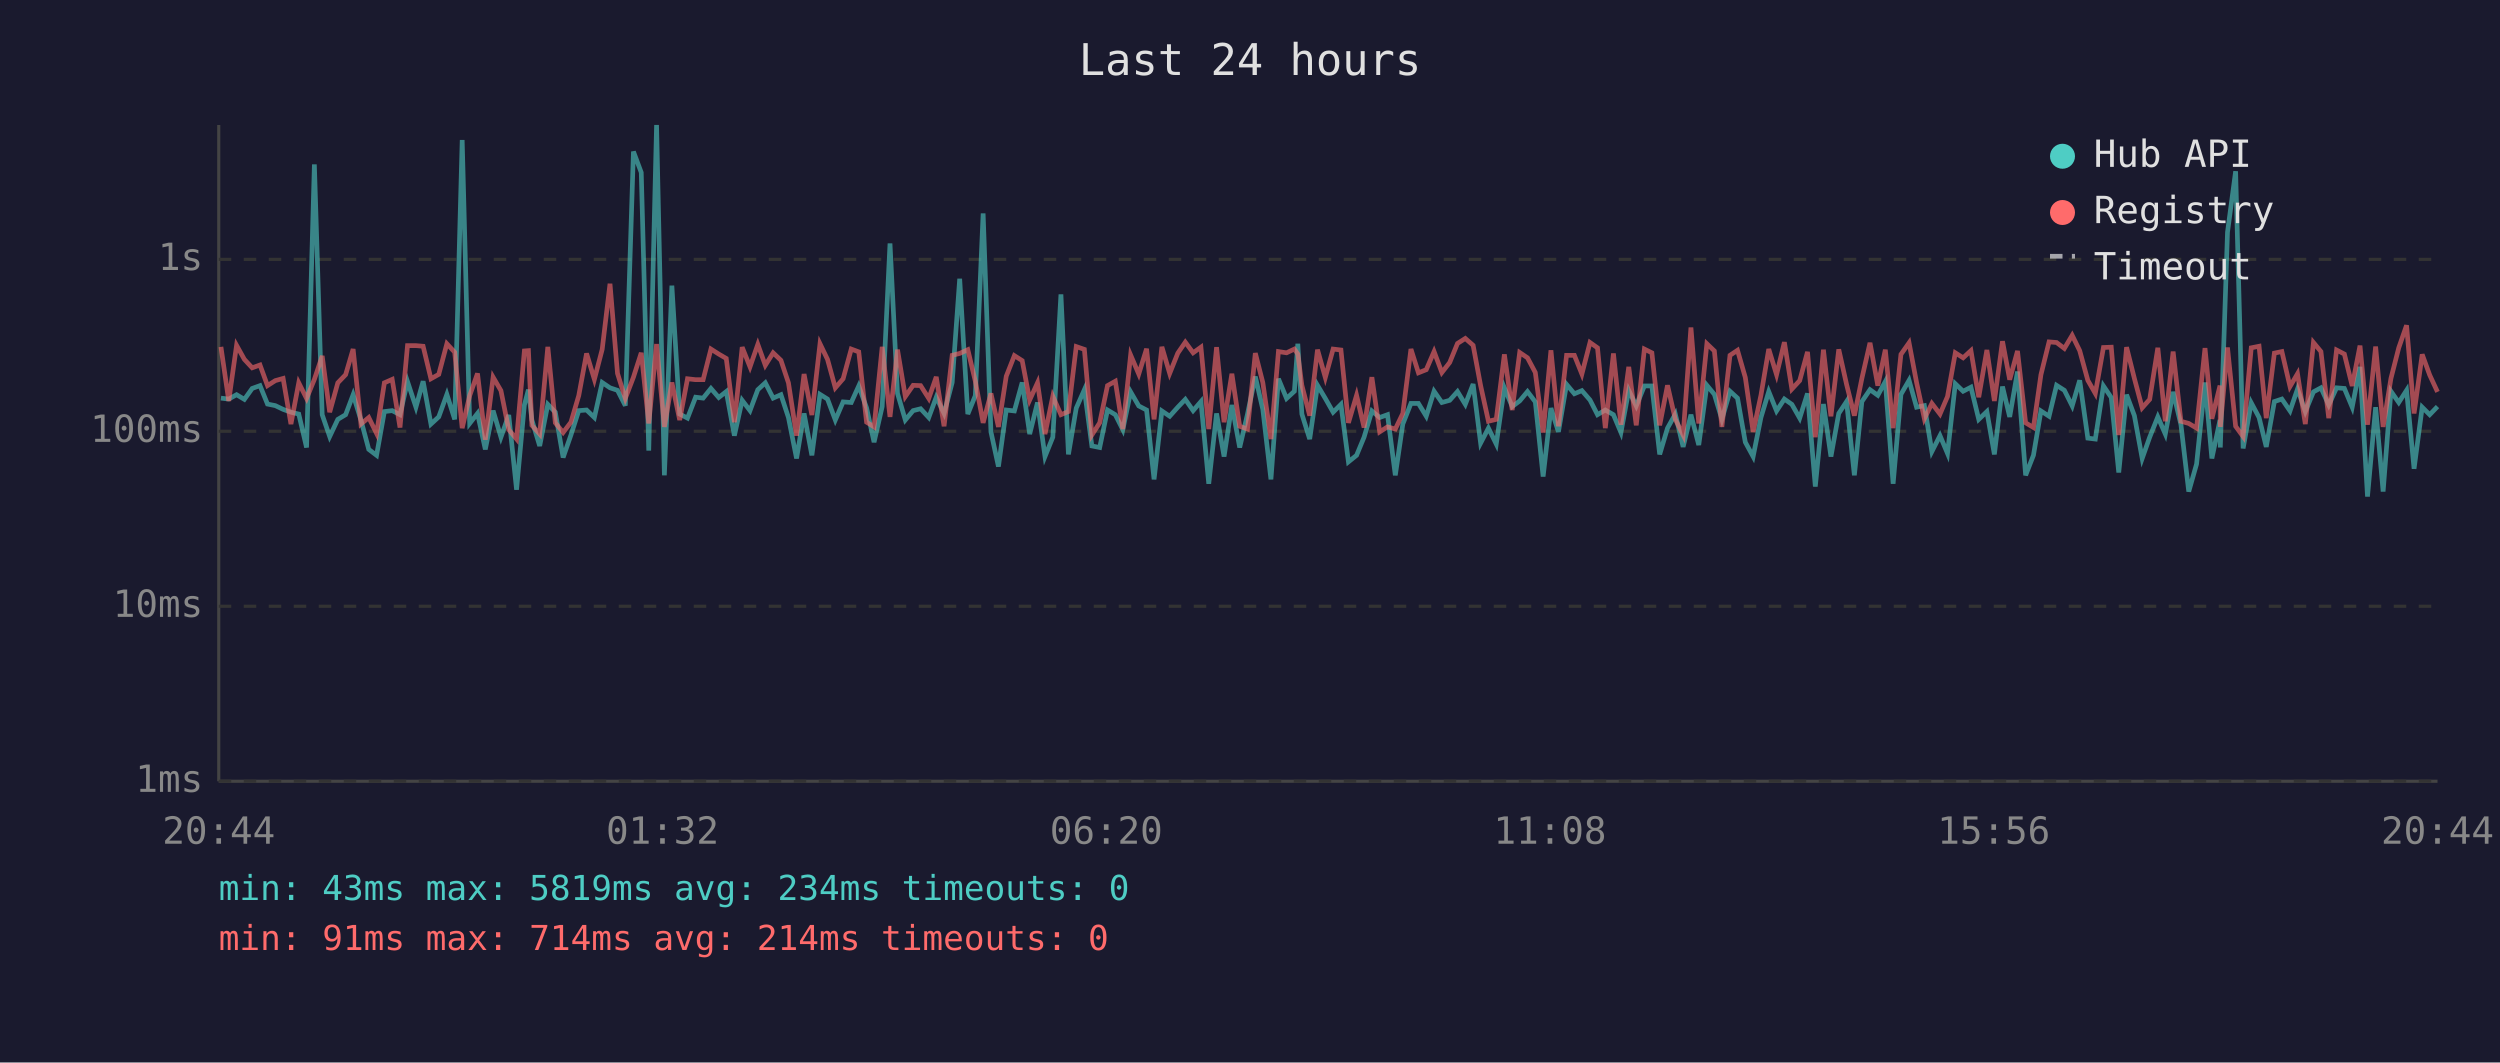
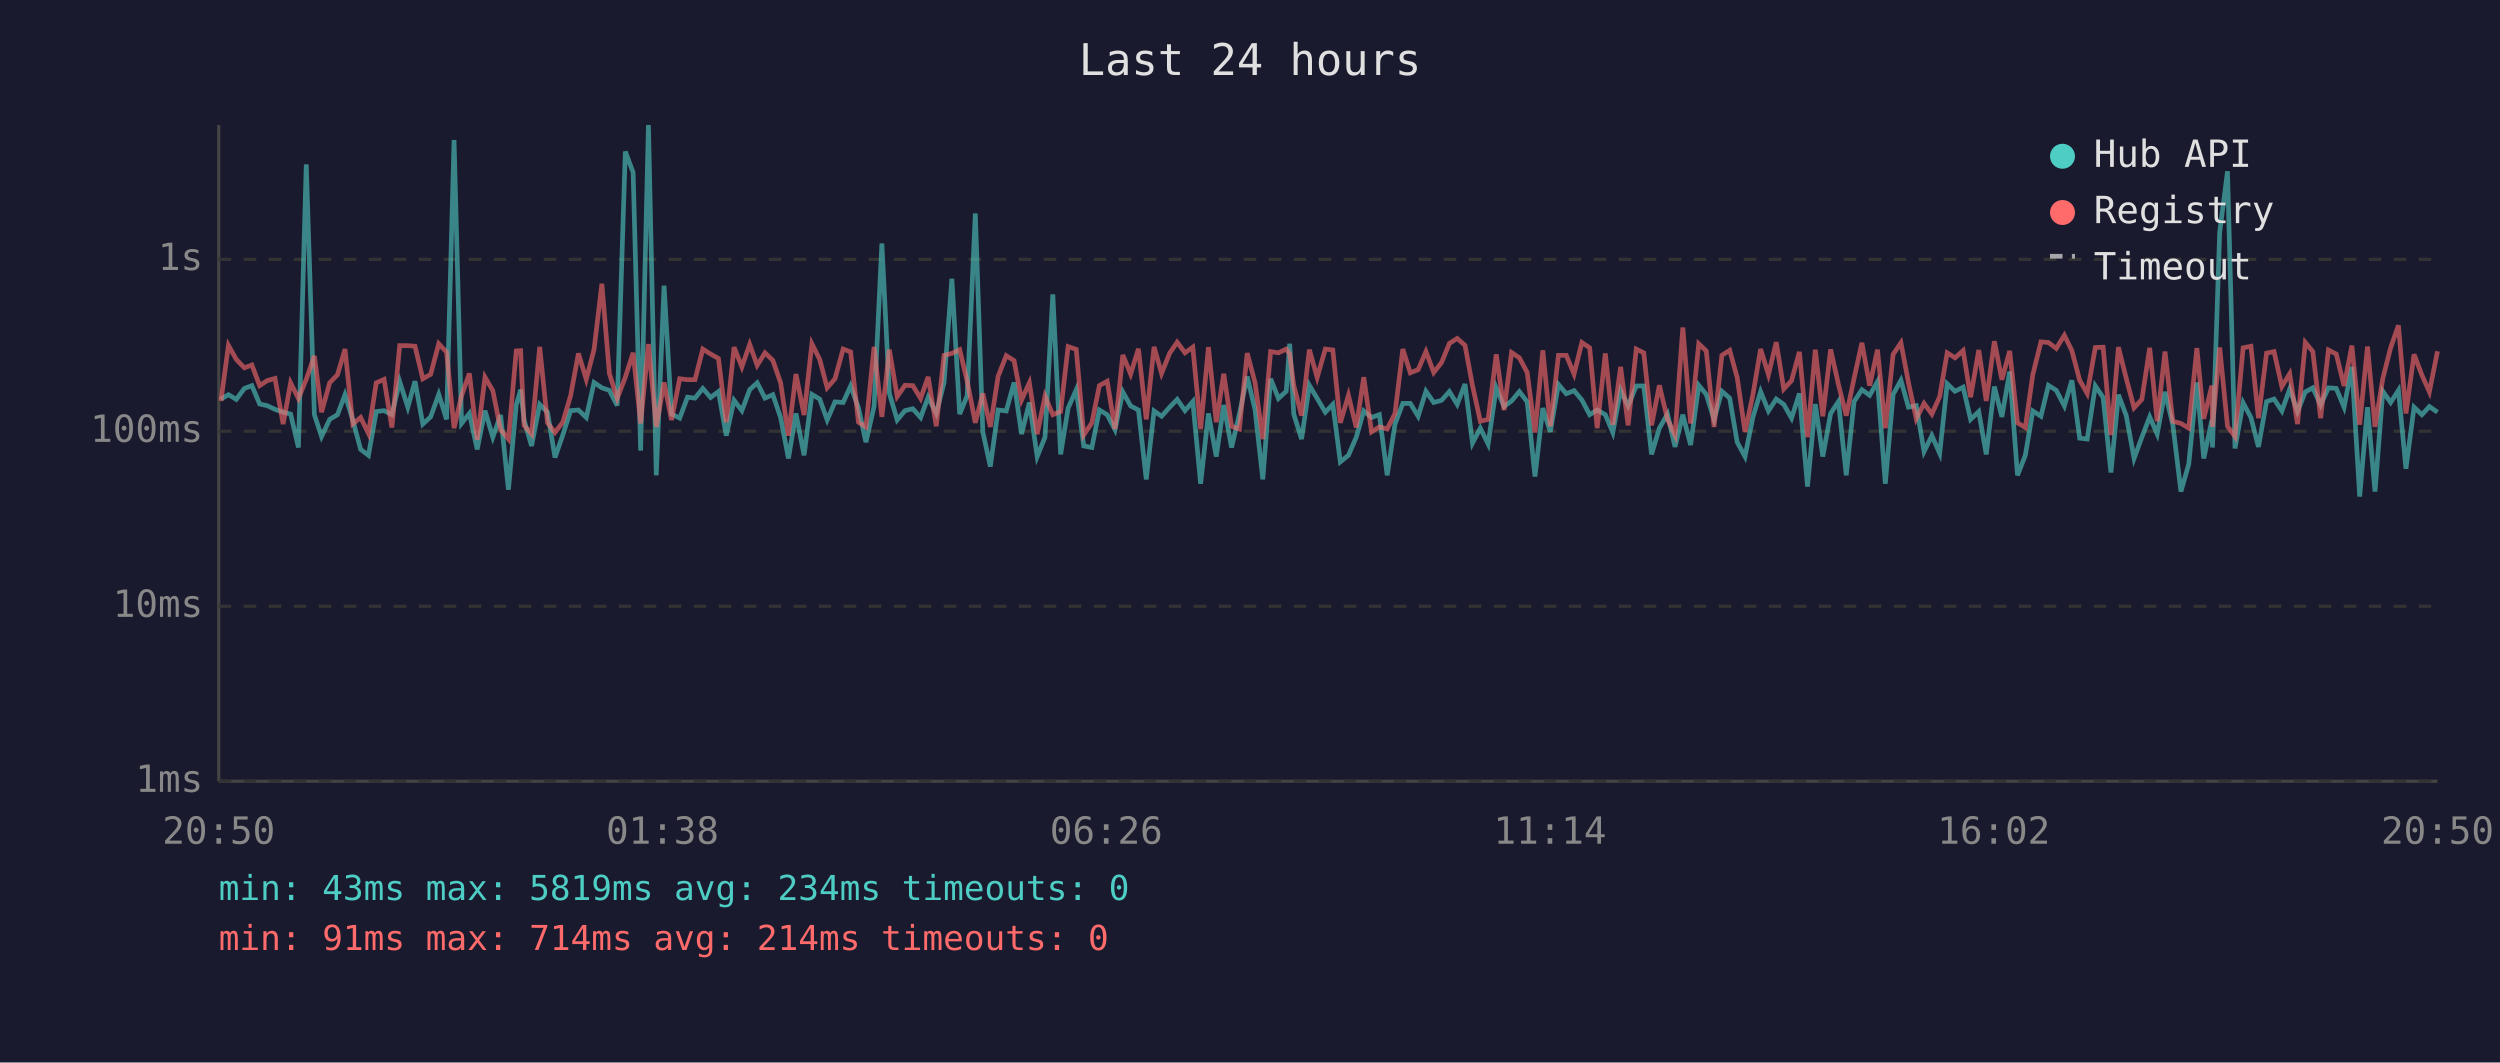
<svg xmlns="http://www.w3.org/2000/svg" viewBox="0 0 800 340" font-family="monospace" font-size="12">
  <rect width="800" height="340" fill="#1a1a2e" />
  <text x="400" y="24" fill="#e0e0e0" font-size="14" text-anchor="middle">Last 24 hours</text>
  <line x1="70" y1="40" x2="70" y2="250" stroke="#444" stroke-width="1" />
  <line x1="70" y1="250" x2="780" y2="250" stroke="#444" stroke-width="1" />
  <line x1="70" y1="250" x2="780" y2="250" stroke="#333" stroke-width="1" stroke-dasharray="4" />
  <text x="65" y="250" fill="#888" text-anchor="end" dominant-baseline="middle">1ms</text>
  <line x1="70" y1="194" x2="780" y2="194" stroke="#333" stroke-width="1" stroke-dasharray="4" />
  <text x="65" y="194" fill="#888" text-anchor="end" dominant-baseline="middle">10ms</text>
  <line x1="70" y1="138" x2="780" y2="138" stroke="#333" stroke-width="1" stroke-dasharray="4" />
  <text x="65" y="138" fill="#888" text-anchor="end" dominant-baseline="middle">100ms</text>
  <line x1="70" y1="83" x2="780" y2="83" stroke="#333" stroke-width="1" stroke-dasharray="4" />
  <text x="65" y="83" fill="#888" text-anchor="end" dominant-baseline="middle">1s</text>
-   <text x="70" y="270" fill="#888" text-anchor="middle">20:44</text>
-   <text x="212" y="270" fill="#888" text-anchor="middle">01:32</text>
-   <text x="354" y="270" fill="#888" text-anchor="middle">06:20</text>
-   <text x="496" y="270" fill="#888" text-anchor="middle">11:08</text>
-   <text x="638" y="270" fill="#888" text-anchor="middle">15:56</text>
-   <text x="780" y="270" fill="#888" text-anchor="middle">20:44</text>
-   <polyline points="70.7,127.4 73.2,127.7 75.7,126.3 78.2,127.8 80.7,124.3 83.2,123.4 85.6,129.3 88.1,129.8 90.6,131.0 93.1,131.9 95.6,132.5 98.1,143.2 100.6,52.6 103.1,132.7 105.5,139.7 108.1,134.2 110.6,132.7 113.0,126.3 115.5,134.4 118.0,143.8 120.5,145.7 123.0,131.7 125.5,131.4 128.0,132.7 130.4,122.1 133.1,130.3 135.4,122.0 137.9,135.7 140.4,133.4 143.0,126.2 145.5,134.2 147.9,44.8 150.3,135.5 152.8,132.3 155.3,143.8 157.8,131.4 160.3,139.9 162.8,132.8 165.3,156.7 167.8,129.6 169.1,124.7 170.2,134.4 172.7,142.7 175.3,129.4 177.7,131.9 180.2,146.4 182.7,139.2 185.2,131.4 187.7,131.2 190.2,133.6 192.7,122.4 195.2,124.1 197.6,124.9 200.1,129.8 202.7,48.5 205.2,55.2 207.6,144.2 210.1,40.0 212.6,152.1 215.0,91.4 217.5,132.5 220.0,133.8 222.6,127.1 225.0,127.4 227.5,124.3 230.0,127.2 232.4,125.3 235.0,139.4 237.5,128.1 240.0,131.4 242.5,124.7 244.9,122.5 247.4,127.4 249.9,126.3 252.3,133.6 254.9,146.7 257.3,132.3 259.8,145.7 262.4,126.2 264.8,127.7 267.3,134.4 269.8,128.6 272.4,128.8 274.8,123.5 277.3,130.5 279.7,141.5 282.3,130.1 284.8,77.9 287.2,125.9 289.7,134.4 292.2,131.4 294.6,130.8 297.2,133.6 299.6,127.1 302.1,132.3 304.7,122.4 307.1,89.2 309.7,132.5 312.1,126.6 314.6,68.3 317.1,138.2 319.5,149.3 322.0,131.2 324.6,131.5 327.1,122.4 329.5,138.9 332.0,128.8 334.4,146.1 336.9,139.9 339.5,94.2 341.9,145.4 344.4,130.6 347.0,124.7 349.4,142.7 351.9,143.2 354.4,131.2 356.9,132.7 359.3,137.5 361.8,125.4 364.4,129.9 366.9,131.2 369.3,153.4 371.8,131.5 374.3,133.2 376.9,130.3 379.3,127.8 381.8,131.4 384.3,128.5 386.8,154.8 389.3,132.3 391.7,146.1 394.2,129.6 396.7,143.2 399.2,132.5 401.7,120.5 404.1,131.0 406.7,153.4 409.1,121.2 411.7,127.5 414.2,125.2 415.3,110.0 416.6,132.5 419.1,140.5 421.6,123.3 424.1,127.5 426.6,131.9 429.1,129.4 431.5,147.8 434.1,145.7 436.5,139.9 439.0,131.5 441.5,133.6 444.0,132.7 446.5,152.1 448.9,135.7 451.5,129.1 453.9,129.1 456.4,133.2 458.9,125.2 461.4,128.8 463.9,128.1 466.4,125.3 468.9,129.4 471.4,122.9 473.8,141.8 476.3,137.0 478.8,142.1 481.4,124.1 483.9,130.1 486.3,128.3 488.8,125.3 491.3,128.6 493.8,152.5 496.3,130.6 498.7,138.2 501.3,123.0 503.8,126.0 506.2,125.0 508.8,128.0 511.2,132.7 513.7,131.2 516.3,132.7 518.7,138.4 521.2,124.9 523.6,129.9 526.2,123.5 528.6,123.5 531.1,145.4 533.6,137.0 536.1,132.5 538.6,143.0 541.1,132.7 543.6,142.4 546.2,123.3 548.6,126.2 551.0,134.2 553.6,125.2 556.0,127.4 558.5,141.5 561.0,146.1 563.5,133.6 566.0,125.3 568.5,131.5 571.0,127.7 573.4,129.4 575.9,133.8 578.4,125.9 580.9,155.7 583.5,129.3 585.9,146.1 588.4,132.3 590.9,128.5 593.4,152.1 595.8,128.5 598.4,124.7 600.9,126.5 603.3,122.1 605.8,154.8 608.3,126.2 610.9,121.7 613.3,130.3 615.8,129.8 618.2,144.5 620.8,139.4 623.2,145.1 625.7,122.8 628.2,125.2 630.7,123.9 633.2,134.2 635.8,131.7 638.2,145.4 640.8,123.7 643.1,133.4 645.6,118.9 648.2,152.1 650.7,145.7 653.1,131.5 655.7,133.2 658.1,123.3 660.6,124.9 663.1,129.9 665.5,121.7 668.1,140.2 670.5,140.5 673.1,123.5 675.6,127.2 678.0,151.2 680.5,126.3 683.0,133.0 685.5,146.7 687.9,139.9 690.5,133.4 692.9,138.9 695.4,125.4 697.9,135.9 700.4,157.3 702.9,148.5 705.6,122.4 707.8,146.7 710.4,134.4 710.5,143.2 712.8,74.3 715.4,54.8 717.8,143.5 720.4,128.9 722.9,133.6 725.2,143.0 727.8,128.5 730.2,127.7 732.8,131.5 735.2,124.5 737.7,131.7 740.3,125.4 742.7,124.1 745.2,129.6 747.7,124.1 750.2,124.3 752.7,130.3 755.2,117.4 757.6,158.9 760.2,130.3 762.6,157.3 765.1,125.2 767.6,128.8 770.1,124.9 772.5,150.0 775.1,130.3 777.5,132.7 780.0,130.1" fill="none" stroke="#4ecdc4" stroke-width="1.5" opacity="0.6" />
-   <polyline points="70.7,111.0 73.2,128.3 75.7,110.5 78.2,115.0 80.7,117.7 83.2,116.8 85.6,123.4 88.1,121.8 90.6,121.1 93.1,135.7 95.6,122.5 98.1,127.5 100.6,121.4 103.1,113.9 105.5,131.9 108.1,122.5 110.6,119.9 113.0,111.7 115.5,135.7 118.0,133.6 120.5,138.7 123.0,122.5 125.5,121.4 128.0,136.8 130.4,110.6 133.1,110.6 135.4,110.8 137.9,121.2 140.4,119.8 143.0,110.0 145.5,112.7 147.9,137.0 150.3,126.6 152.8,119.5 155.3,140.7 157.8,120.7 160.3,125.0 162.8,137.5 165.3,140.5 167.8,112.3 169.1,112.2 170.2,136.1 172.7,138.9 175.3,111.0 177.7,135.3 180.2,138.4 182.7,135.1 185.2,126.6 187.7,113.1 190.2,121.4 192.7,111.8 195.2,90.8 197.6,119.5 200.1,127.5 202.7,120.7 205.2,112.9 207.6,135.5 210.1,110.1 212.6,136.6 215.0,122.4 217.5,134.4 220.0,121.2 222.6,121.5 225.0,121.5 227.5,111.7 230.0,113.3 232.4,114.7 235.0,135.1 237.5,111.1 240.0,117.4 242.5,110.2 244.9,116.9 247.4,112.9 249.9,115.3 252.3,122.5 254.9,139.4 257.3,119.7 259.8,132.8 262.4,110.0 264.8,115.0 267.3,124.1 269.8,121.2 272.4,111.7 274.8,112.6 277.3,135.1 279.7,136.6 282.3,111.0 284.8,133.4 287.2,111.9 289.7,126.9 292.2,123.3 294.6,123.4 297.2,127.5 299.6,120.6 302.1,136.4 304.7,113.7 307.1,113.1 309.7,111.9 312.1,122.0 314.6,135.3 317.1,125.9 319.5,136.6 322.0,120.4 324.6,113.8 327.1,115.4 329.5,128.0 332.0,122.5 334.4,138.9 336.9,126.8 339.5,132.7 341.9,131.7 344.4,110.9 347.0,111.8 349.4,139.2 351.9,135.3 354.4,123.4 356.9,122.0 359.3,137.3 361.8,113.6 364.4,119.7 366.9,111.6 369.3,134.2 371.8,111.0 374.3,119.5 376.9,113.0 379.3,109.5 381.8,112.9 384.3,111.1 386.8,137.3 389.3,111.1 391.7,135.1 394.2,119.6 396.7,136.4 399.2,137.3 401.7,113.0 404.1,122.4 406.7,140.5 409.1,112.5 411.7,112.9 414.2,111.7 415.3,113.3 416.6,123.3 419.1,133.0 421.6,111.9 424.1,120.8 426.6,111.7 429.1,112.0 431.5,135.3 434.1,126.5 436.5,136.8 439.0,120.7 441.5,138.2 444.0,136.6 446.5,137.3 448.9,132.3 451.5,111.7 453.9,119.3 456.4,118.3 458.9,112.5 461.4,119.2 463.9,116.0 466.4,109.9 468.9,108.3 471.4,110.5 473.8,123.4 476.3,134.8 478.8,134.2 481.4,113.4 483.9,131.2 486.3,112.8 488.8,114.5 491.3,119.2 493.8,138.4 496.3,112.1 498.7,136.4 501.3,113.7 503.8,113.7 506.2,119.7 508.8,109.6 511.2,111.3 513.7,137.0 516.3,113.1 518.7,135.9 521.2,117.4 523.6,136.1 526.2,111.7 528.6,112.9 531.1,136.1 533.6,123.3 536.1,134.2 538.6,139.2 541.1,104.8 543.6,135.5 546.2,110.0 548.6,112.3 551.0,136.6 553.6,113.7 556.0,112.1 558.5,120.8 561.0,138.2 563.5,126.5 566.0,111.7 568.5,119.9 571.0,109.5 573.4,124.5 575.9,121.8 578.4,112.6 580.9,139.9 583.5,111.9 585.9,133.2 588.4,111.8 590.9,123.0 593.4,133.0 595.8,121.1 598.4,109.7 600.9,123.4 603.3,111.9 605.8,137.0 608.3,113.4 610.9,109.7 613.3,122.4 615.8,134.0 618.2,129.1 620.8,132.5 623.2,126.9 625.7,112.9 628.2,114.5 630.7,112.2 633.2,127.1 635.8,112.0 638.2,128.3 640.8,109.2 643.1,121.5 645.6,112.3 648.2,135.3 650.7,136.8 653.1,119.9 655.7,109.4 658.1,109.6 660.6,111.5 663.1,107.3 665.5,112.2 668.1,121.7 670.5,125.9 673.1,111.2 675.6,111.1 678.0,139.2 680.5,111.1 683.0,121.1 685.5,130.5 687.9,127.8 690.5,111.3 692.9,134.8 695.4,112.5 697.9,134.8 700.4,135.5 702.9,137.0 705.6,111.4 707.8,134.0 710.4,123.4 710.5,136.6 712.8,111.2 715.4,136.4 717.8,139.7 720.4,111.3 722.9,110.8 725.2,133.8 727.8,113.0 730.2,112.5 732.8,123.7 735.2,119.6 737.7,135.7 740.3,109.6 742.7,112.5 745.2,133.8 747.7,112.0 750.2,113.3 752.7,123.5 755.2,110.6 757.6,135.9 760.2,110.9 762.6,136.6 765.1,121.1 767.6,111.3 770.1,104.1 772.5,132.3 775.1,113.4 777.5,120.0 780.0,125.4" fill="none" stroke="#ff6b6b" stroke-width="1.5" opacity="0.6" />
+   <text x="70" y="270" fill="#888" text-anchor="middle">20:50</text>
+   <text x="212" y="270" fill="#888" text-anchor="middle">01:38</text>
+   <text x="354" y="270" fill="#888" text-anchor="middle">06:26</text>
+   <text x="496" y="270" fill="#888" text-anchor="middle">11:14</text>
+   <text x="638" y="270" fill="#888" text-anchor="middle">16:02</text>
+   <text x="780" y="270" fill="#888" text-anchor="middle">20:50</text>
+   <polyline points="70.7,127.7 73.1,126.3 75.6,127.8 78.2,124.3 80.6,123.4 83.1,129.3 85.5,129.8 88.0,131.0 90.6,131.9 93.0,132.5 95.5,143.2 98.0,52.6 100.6,132.7 102.9,139.7 105.5,134.2 108.0,132.7 110.4,126.3 112.9,134.4 115.4,143.8 117.9,145.7 120.4,131.7 122.9,131.4 125.4,132.7 127.9,122.1 130.5,130.3 132.8,122.0 135.3,135.7 137.8,133.4 140.4,126.2 142.9,134.2 145.3,44.8 147.7,135.5 150.2,132.3 152.7,143.8 155.2,131.4 157.7,139.9 160.2,132.8 162.7,156.7 165.2,129.6 166.6,124.7 167.7,134.4 170.1,142.7 172.7,129.4 175.2,131.9 177.6,146.4 180.1,139.2 182.6,131.4 185.1,131.2 187.6,133.6 190.1,122.4 192.6,124.1 195.0,124.9 197.5,129.8 200.1,48.5 202.6,55.2 205.0,144.2 207.5,40.0 210.0,152.1 212.5,91.4 214.9,132.5 217.5,133.8 220.0,127.1 222.4,127.4 224.9,124.3 227.4,127.2 229.9,125.3 232.4,139.4 234.9,128.1 237.4,131.4 239.9,124.7 242.3,122.5 244.8,127.4 247.3,126.3 249.8,133.6 252.3,146.7 254.7,132.3 257.3,145.7 259.8,126.2 262.3,127.7 264.7,134.4 267.2,128.6 269.8,128.8 272.2,123.5 274.7,130.5 277.1,141.5 279.7,130.1 282.2,77.9 284.6,125.9 287.1,134.4 289.6,131.4 292.1,130.8 294.6,133.6 297.0,127.1 299.6,132.3 302.1,122.4 304.6,89.2 307.1,132.5 309.5,126.6 312.1,68.3 314.5,138.2 316.9,149.3 319.4,131.2 322.0,131.5 324.5,122.4 326.9,138.9 329.4,128.8 331.9,146.1 334.4,139.9 336.9,94.2 339.4,145.4 341.8,130.6 344.4,124.7 346.8,142.7 349.4,143.2 351.8,131.2 354.3,132.7 356.8,137.5 359.3,125.4 361.8,129.9 364.3,131.2 366.8,153.4 369.3,131.5 371.7,133.2 374.3,130.3 376.7,127.8 379.2,131.4 381.7,128.5 384.2,154.8 386.7,132.3 389.2,146.1 391.6,129.6 394.1,143.2 396.6,132.5 399.1,120.5 401.6,131.0 404.1,153.4 406.6,121.2 409.1,127.5 411.6,125.2 412.7,110.0 414.0,132.5 416.5,140.5 419.0,123.3 421.5,127.5 424.1,131.9 426.5,129.4 428.9,147.8 431.5,145.7 434.0,139.9 436.4,131.5 438.9,133.6 441.4,132.7 443.9,152.1 446.4,135.7 448.9,129.1 451.3,129.1 453.8,133.2 456.3,125.2 458.8,128.8 461.3,128.1 463.8,125.3 466.3,129.4 468.8,122.9 471.2,141.8 473.7,137.0 476.2,142.1 478.8,124.1 481.3,130.1 483.7,128.3 486.2,125.3 488.7,128.6 491.2,152.5 493.7,130.6 496.1,138.2 498.7,123.0 501.2,126.0 503.7,125.0 506.2,128.0 508.7,132.7 511.1,131.2 513.7,132.7 516.1,138.4 518.6,124.9 521.0,129.9 523.6,123.5 526.0,123.5 528.5,145.4 531.0,137.0 533.6,132.5 536.0,143.0 538.5,132.7 541.0,142.4 543.6,123.3 546.0,126.2 548.5,134.2 551.0,125.2 553.5,127.4 555.9,141.5 558.4,146.1 560.9,133.6 563.4,125.3 565.9,131.5 568.4,127.7 570.8,129.4 573.3,133.8 575.8,125.9 578.4,155.7 580.9,129.3 583.3,146.1 585.8,132.3 588.3,128.5 590.8,152.1 593.3,128.5 595.8,124.7 598.3,126.5 600.8,122.1 603.3,154.8 605.8,126.2 608.3,121.7 610.7,130.3 613.2,129.8 615.7,144.5 618.2,139.4 620.7,145.1 623.1,122.8 625.6,125.2 628.2,123.9 630.6,134.2 633.2,131.7 635.6,145.4 638.2,123.7 640.6,133.4 643.1,118.9 645.6,152.1 648.1,145.7 650.5,131.5 653.1,133.2 655.5,123.3 658.0,124.9 660.6,129.9 663.0,121.7 665.5,140.2 667.9,140.5 670.5,123.5 673.0,127.2 675.5,151.2 677.9,126.3 680.4,133.0 682.9,146.7 685.4,139.9 687.9,133.4 690.3,138.9 692.8,125.4 695.3,135.9 697.9,157.3 700.4,148.5 703.0,122.4 705.2,146.7 707.8,134.4 708.0,143.2 710.3,74.3 712.8,54.8 715.2,143.5 717.8,128.9 720.3,133.6 722.7,143.0 725.3,128.5 727.7,127.7 730.2,131.5 732.7,124.5 735.2,131.7 737.7,125.4 740.1,124.1 742.6,129.6 745.1,124.1 747.6,124.3 750.1,130.3 752.6,117.4 755.1,158.9 757.6,130.3 760.0,157.3 762.5,125.2 765.0,128.8 767.5,124.9 769.9,150.0 772.5,130.3 775.0,132.7 777.4,130.1 780.0,131.9" fill="none" stroke="#4ecdc4" stroke-width="1.5" opacity="0.6" />
+   <polyline points="70.7,128.3 73.1,110.5 75.6,115.0 78.2,117.7 80.6,116.8 83.1,123.4 85.5,121.8 88.0,121.1 90.6,135.7 93.0,122.5 95.5,127.5 98.0,121.4 100.6,113.9 102.9,131.9 105.5,122.5 108.0,119.9 110.4,111.7 112.9,135.7 115.4,133.6 117.9,138.7 120.4,122.5 122.9,121.4 125.4,136.8 127.9,110.6 130.5,110.6 132.8,110.8 135.3,121.2 137.8,119.8 140.4,110.0 142.9,112.7 145.3,137.0 147.7,126.6 150.2,119.5 152.7,140.7 155.2,120.7 157.7,125.0 160.2,137.5 162.7,140.5 165.2,112.3 166.6,112.2 167.7,136.1 170.1,138.9 172.7,111.0 175.2,135.3 177.6,138.4 180.1,135.1 182.6,126.6 185.1,113.1 187.6,121.4 190.1,111.8 192.6,90.8 195.0,119.5 197.5,127.5 200.1,120.7 202.6,112.9 205.0,135.5 207.5,110.1 210.0,136.6 212.5,122.4 214.9,134.4 217.5,121.2 220.0,121.5 222.4,121.5 224.9,111.7 227.4,113.3 229.9,114.7 232.4,135.1 234.9,111.1 237.4,117.4 239.9,110.2 242.3,116.9 244.8,112.9 247.3,115.3 249.8,122.5 252.3,139.4 254.7,119.7 257.3,132.8 259.8,110.0 262.3,115.0 264.7,124.1 267.2,121.2 269.8,111.7 272.2,112.6 274.7,135.1 277.1,136.6 279.7,111.0 282.2,133.4 284.6,111.9 287.1,126.9 289.6,123.3 292.1,123.4 294.6,127.5 297.0,120.6 299.6,136.4 302.1,113.7 304.6,113.1 307.1,111.9 309.5,122.0 312.1,135.3 314.5,125.9 316.9,136.6 319.4,120.4 322.0,113.8 324.5,115.4 326.9,128.0 329.4,122.5 331.9,138.9 334.4,126.8 336.9,132.7 339.4,131.7 341.8,110.9 344.4,111.8 346.8,139.2 349.4,135.3 351.8,123.4 354.3,122.0 356.8,137.3 359.3,113.6 361.8,119.7 364.3,111.6 366.8,134.2 369.3,111.0 371.7,119.5 374.3,113.0 376.7,109.5 379.2,112.9 381.7,111.1 384.2,137.3 386.7,111.1 389.2,135.1 391.6,119.6 394.1,136.4 396.6,137.3 399.1,113.0 401.6,122.4 404.1,140.5 406.6,112.5 409.1,112.9 411.6,111.7 412.7,113.3 414.0,123.3 416.5,133.0 419.0,111.9 421.5,120.8 424.1,111.7 426.5,112.0 428.9,135.3 431.5,126.5 434.0,136.8 436.4,120.7 438.9,138.2 441.4,136.6 443.9,137.3 446.4,132.3 448.9,111.7 451.3,119.3 453.8,118.3 456.3,112.5 458.8,119.2 461.3,116.0 463.8,109.9 466.3,108.3 468.8,110.5 471.2,123.4 473.7,134.8 476.2,134.2 478.8,113.4 481.3,131.2 483.7,112.8 486.2,114.5 488.7,119.2 491.2,138.4 493.7,112.1 496.1,136.4 498.7,113.7 501.2,113.7 503.7,119.7 506.2,109.6 508.7,111.3 511.1,137.0 513.7,113.1 516.1,135.9 518.6,117.4 521.0,136.1 523.6,111.7 526.0,112.9 528.5,136.1 531.0,123.3 533.6,134.2 536.0,139.2 538.5,104.8 541.0,135.5 543.6,110.0 546.0,112.3 548.5,136.6 551.0,113.7 553.5,112.1 555.9,120.8 558.4,138.2 560.9,126.5 563.4,111.7 565.9,119.9 568.4,109.5 570.8,124.5 573.3,121.8 575.8,112.6 578.4,139.9 580.9,111.9 583.3,133.2 585.8,111.8 588.3,123.0 590.8,133.0 593.3,121.1 595.8,109.7 598.3,123.4 600.8,111.9 603.3,137.0 605.8,113.4 608.3,109.7 610.7,122.4 613.2,134.0 615.7,129.1 618.2,132.5 620.7,126.9 623.1,112.9 625.6,114.5 628.2,112.2 630.6,127.1 633.2,112.0 635.6,128.3 638.2,109.2 640.6,121.5 643.1,112.3 645.6,135.3 648.1,136.8 650.5,119.9 653.1,109.4 655.5,109.6 658.0,111.5 660.6,107.3 663.0,112.2 665.5,121.7 667.9,125.9 670.5,111.2 673.0,111.1 675.5,139.2 677.9,111.1 680.4,121.1 682.9,130.5 685.4,127.8 687.9,111.3 690.3,134.8 692.8,112.5 695.3,134.8 697.9,135.5 700.4,137.0 703.0,111.4 705.2,134.0 707.8,123.4 708.0,136.6 710.3,111.2 712.8,136.4 715.2,139.7 717.8,111.3 720.3,110.8 722.7,133.8 725.3,113.0 727.7,112.5 730.2,123.7 732.7,119.6 735.2,135.7 737.7,109.6 740.1,112.5 742.6,133.8 745.1,112.0 747.6,113.3 750.1,123.5 752.6,110.6 755.1,135.9 757.6,110.9 760.0,136.6 762.5,121.1 765.0,111.3 767.5,104.1 769.9,132.3 772.5,113.4 775.0,120.0 777.4,125.4 780.0,112.4" fill="none" stroke="#ff6b6b" stroke-width="1.5" opacity="0.6" />
  <circle cx="660" cy="50" r="4" fill="#4ecdc4" />
  <text x="670" y="50" fill="#e0e0e0" dominant-baseline="middle">Hub API</text>
  <circle cx="660" cy="68" r="4" fill="#ff6b6b" />
  <text x="670" y="68" fill="#e0e0e0" dominant-baseline="middle">Registry</text>
  <line x1="656" y1="82" x2="664" y2="82" stroke="#e0e0e0" stroke-width="1.5" stroke-dasharray="4,3" opacity="0.7" />
  <text x="670" y="86" fill="#e0e0e0" dominant-baseline="middle">Timeout</text>
  <text x="70" y="288" fill="#4ecdc4" font-size="11">min: 43ms  max: 5819ms  avg: 234ms  timeouts: 0</text>
  <text x="70" y="304" fill="#ff6b6b" font-size="11">min: 91ms  max: 714ms  avg: 214ms  timeouts: 0</text>
</svg>
